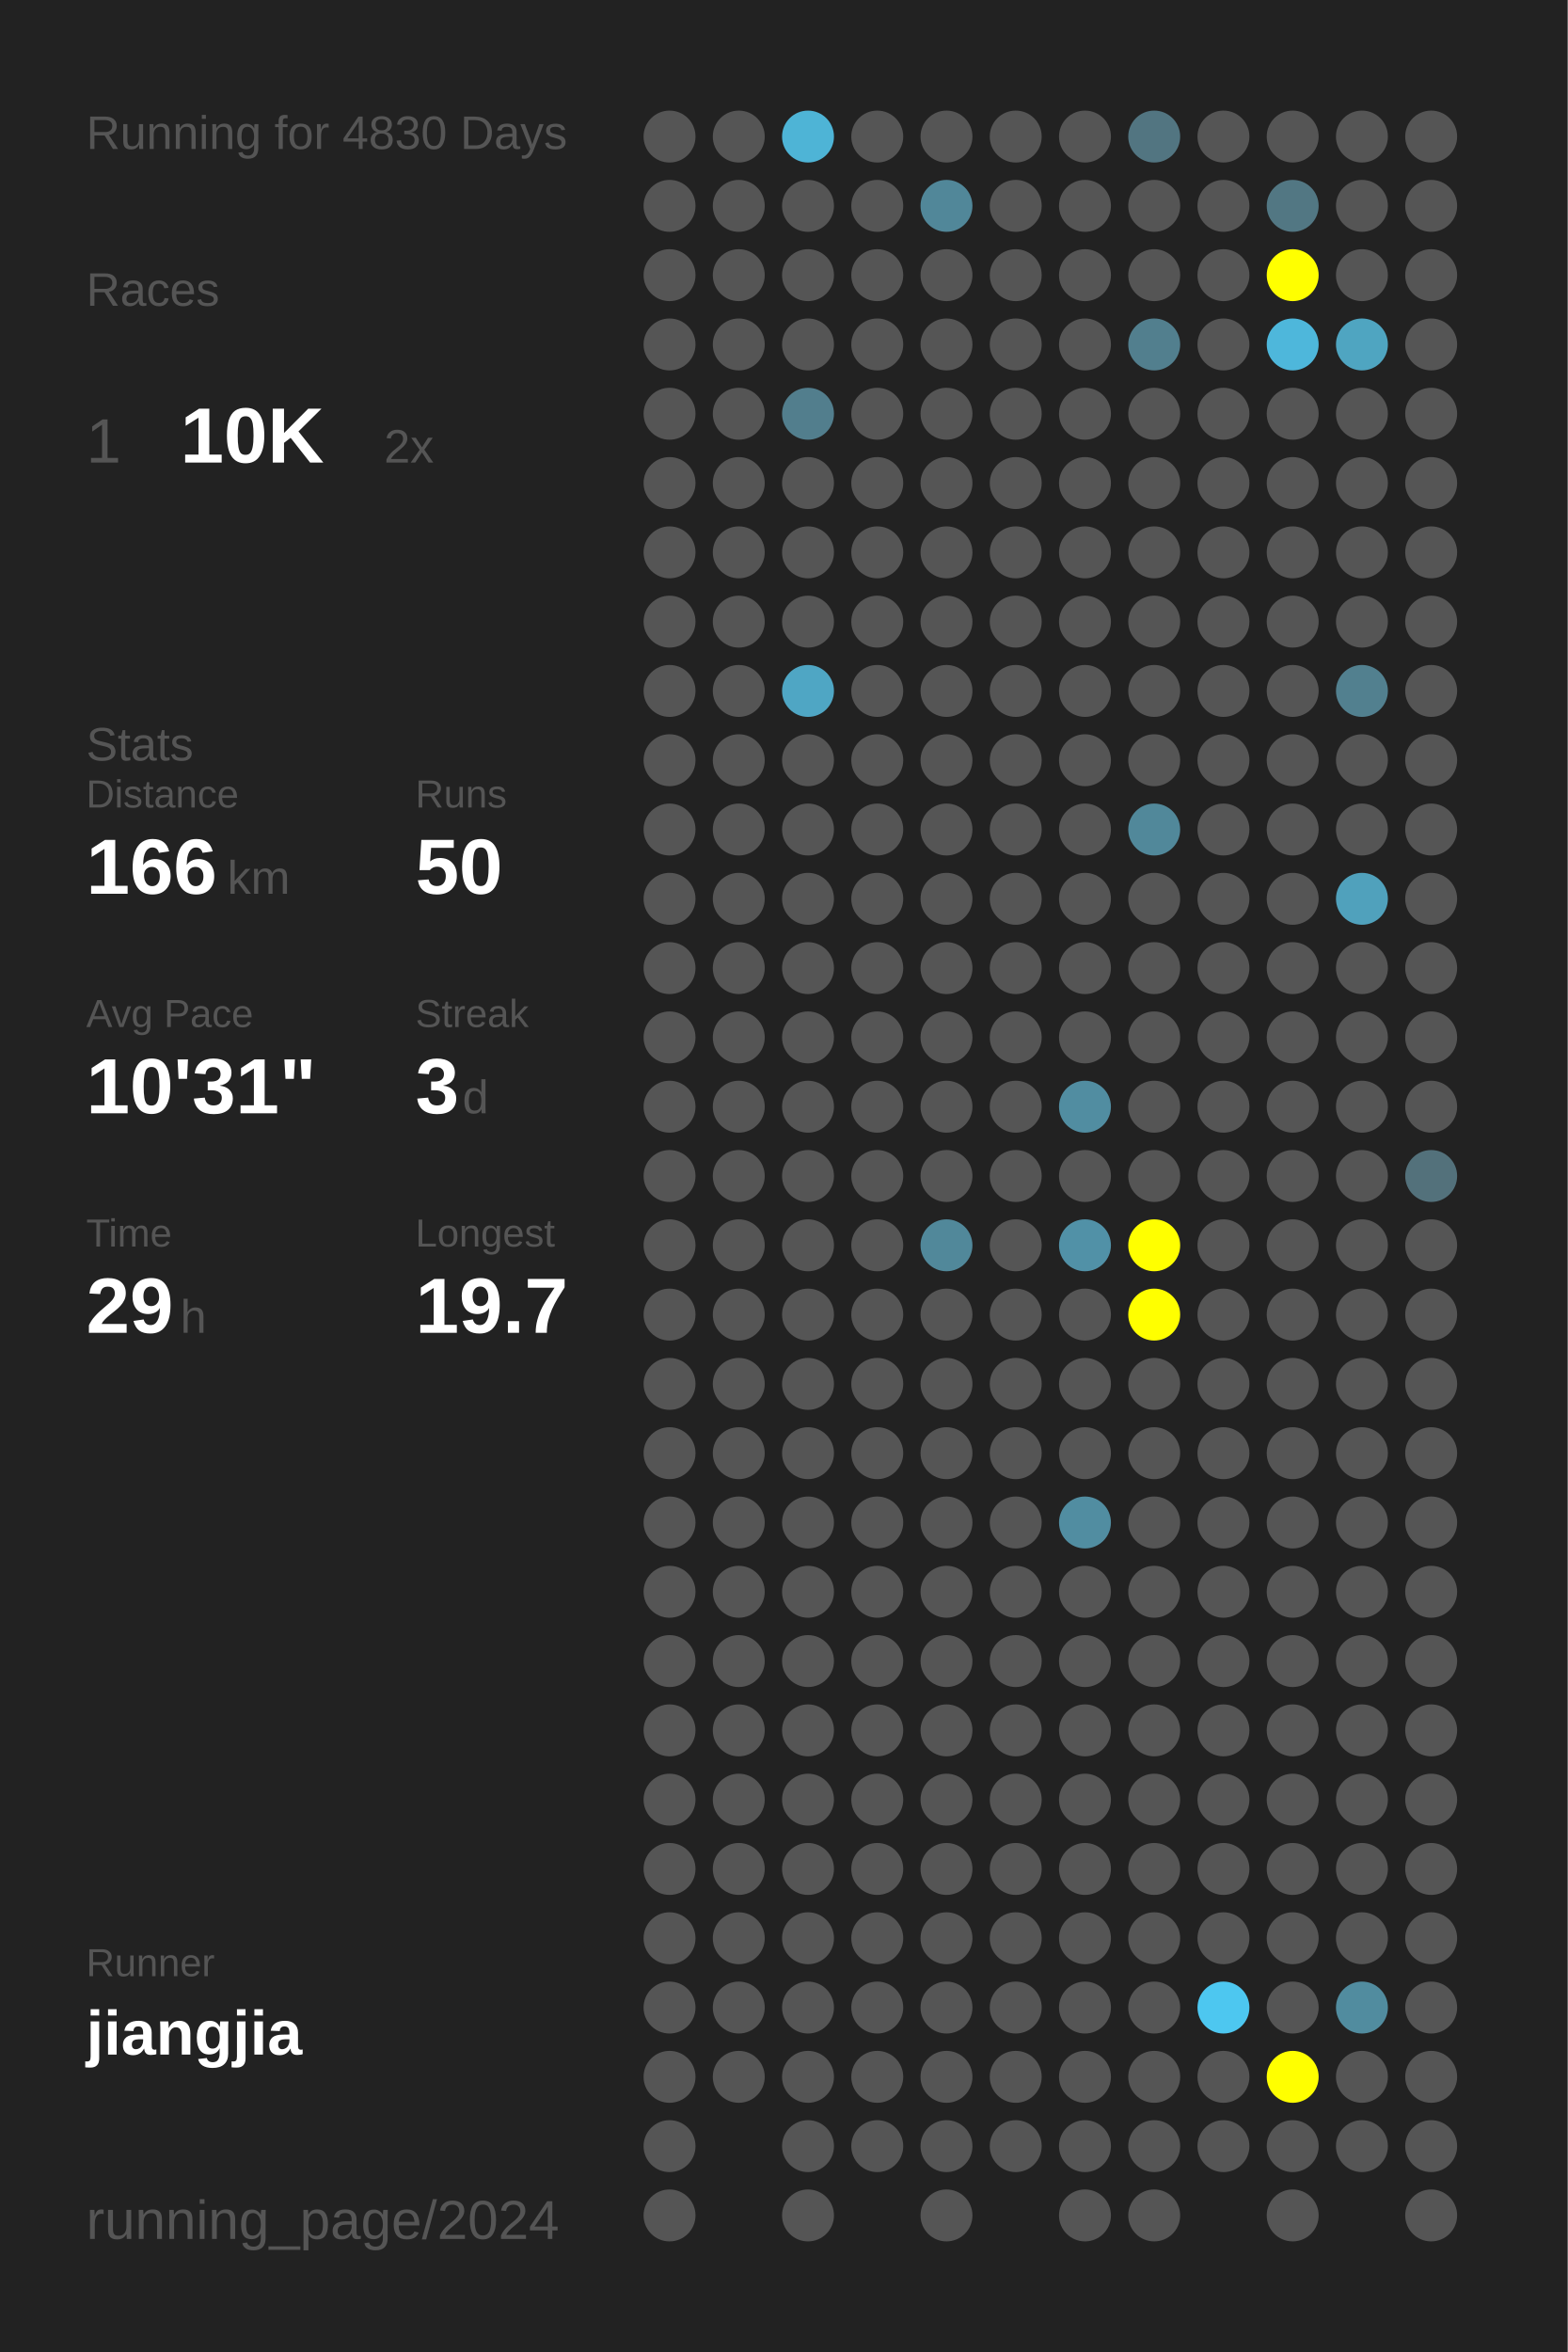
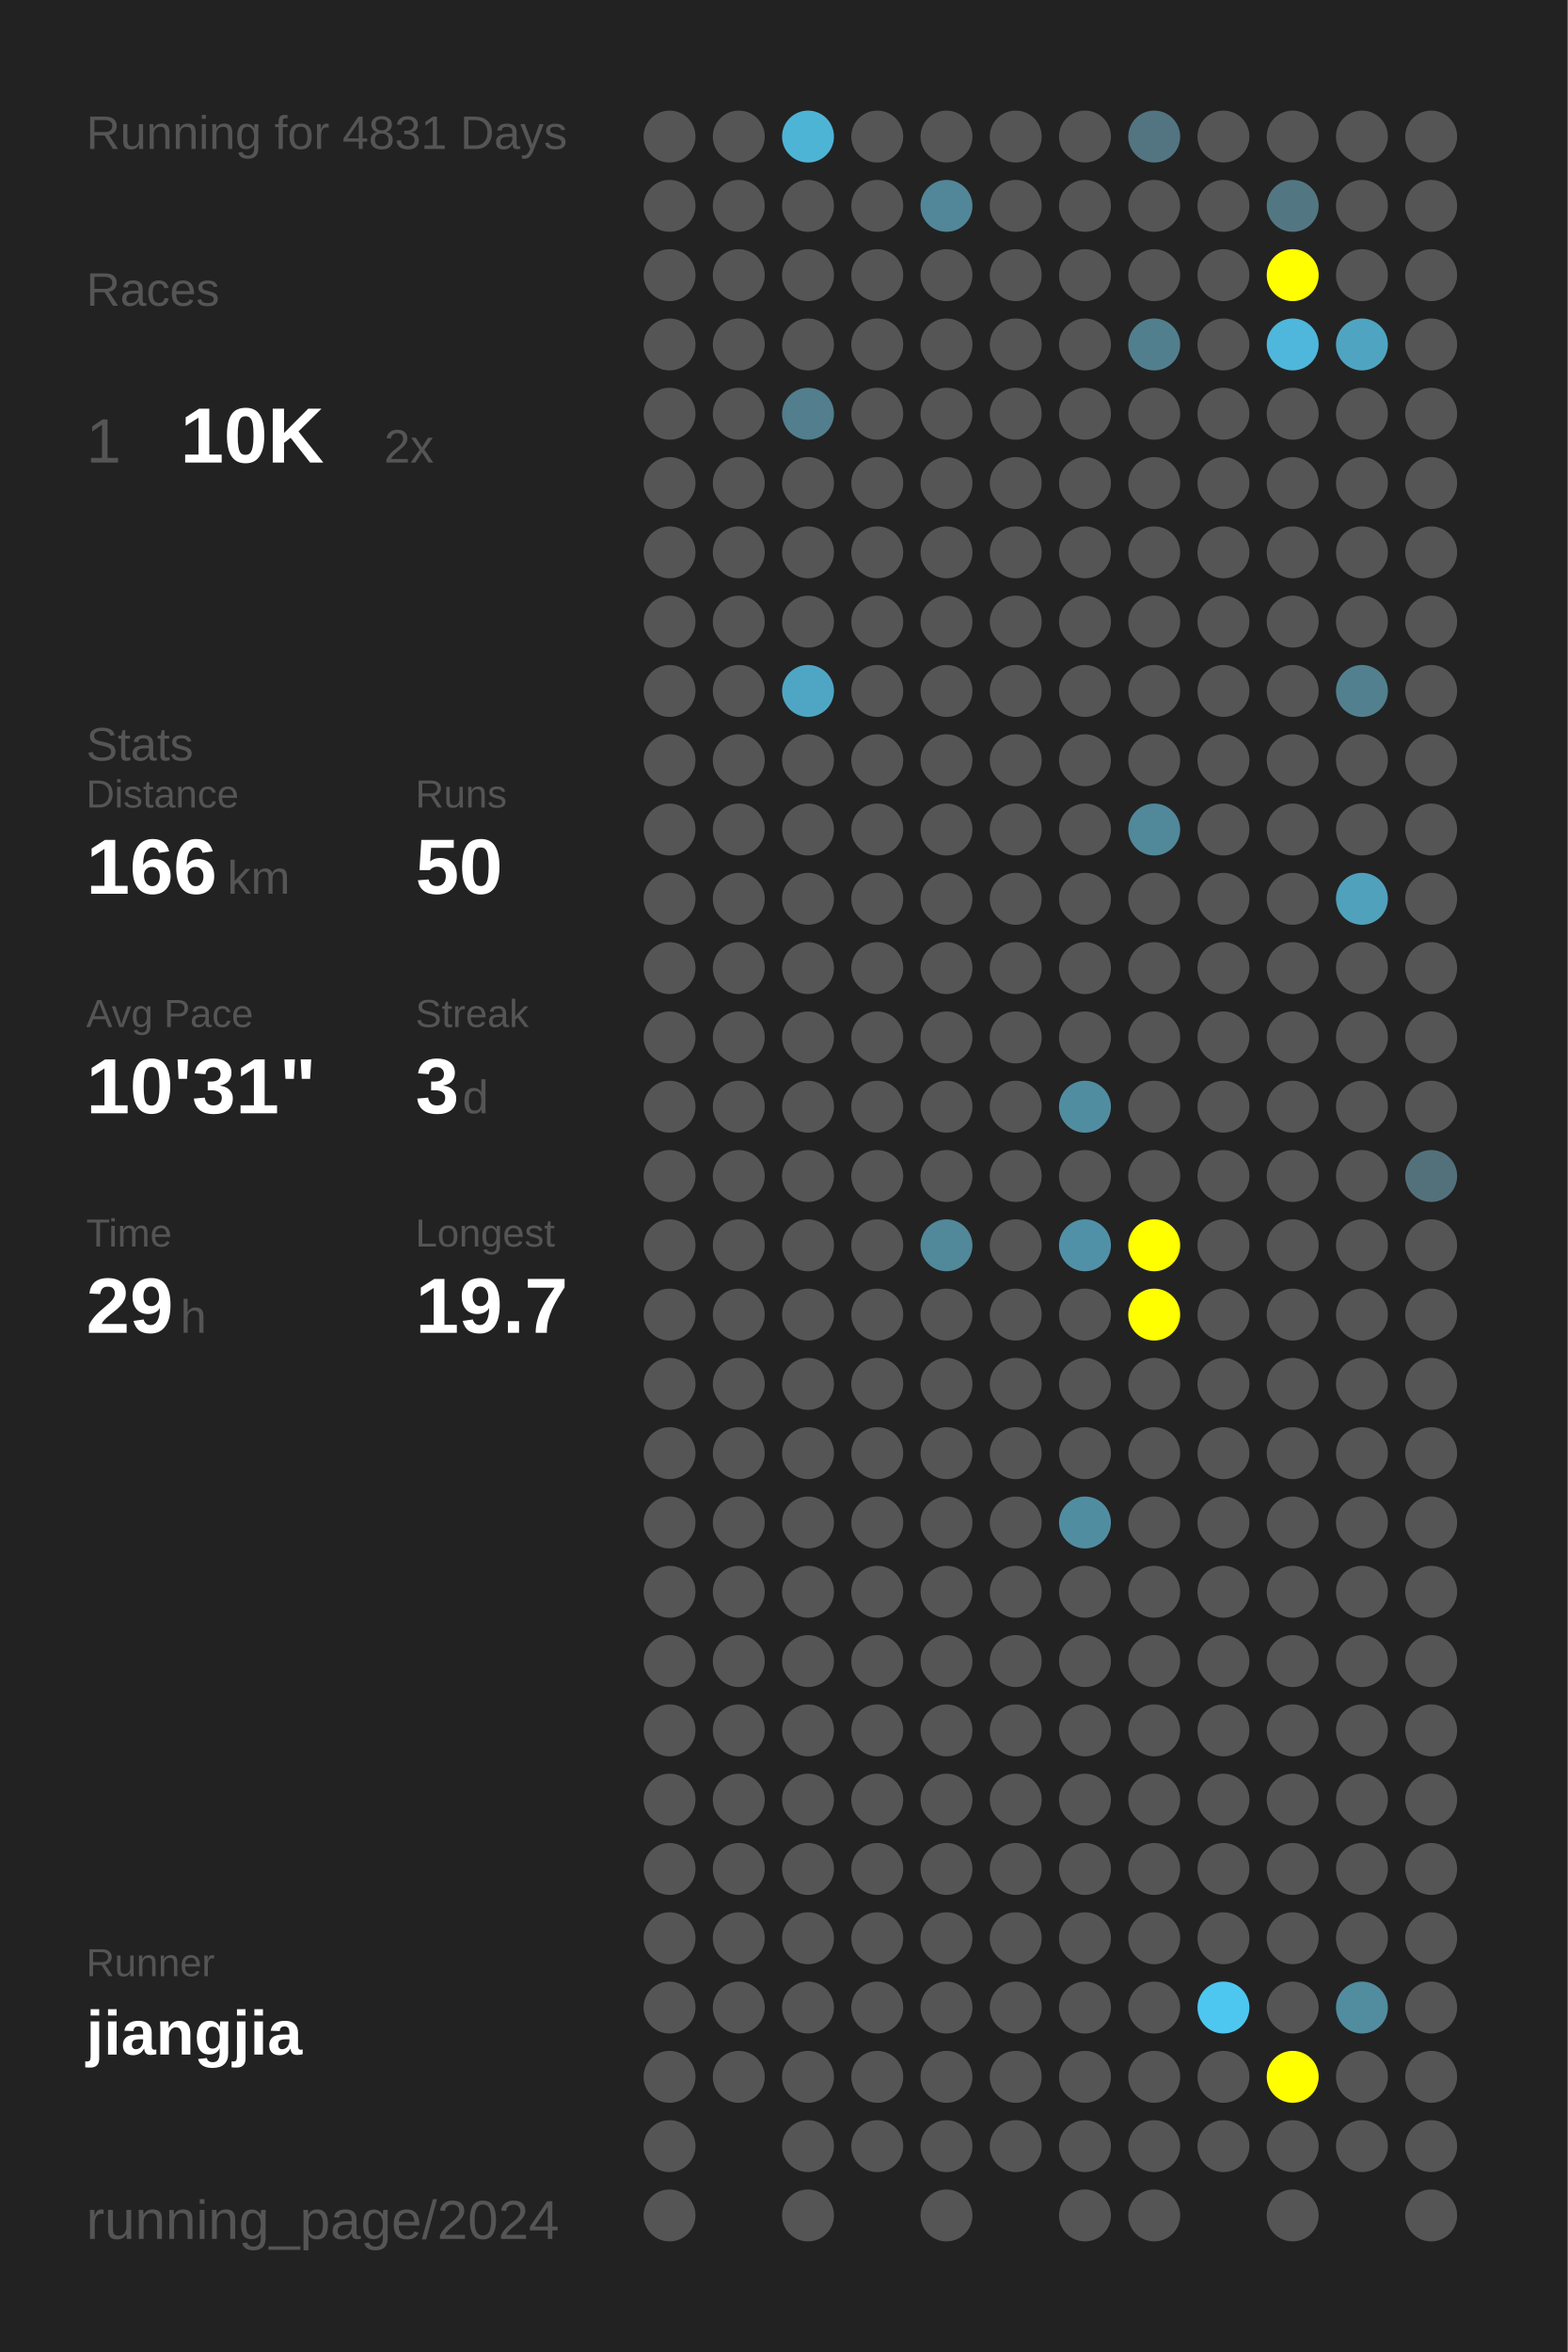
<svg xmlns="http://www.w3.org/2000/svg" baseProfile="full" height="300mm" version="1.1" viewBox="0,0,200,300" width="200mm">
  <defs />
  <rect fill="#222222" height="300" width="200" x="0" y="0" />
-   <text fill="#555555" style="font-size:6px; font-family:Arial;" x="11" y="19">Running for 4830 Days</text>
+   <text fill="#555555" style="font-size:6px; font-family:Arial;" x="11" y="19">Running for 4831 Days</text>
  <text fill="#555555" style="font-size:6px; font-family:Arial;" x="11" y="39">Races</text>
  <text fill="#555555" style="font-size:8px; font-family:Arial;" x="11" y="59">1</text>
  <text fill="#FFFFFF" style="font-size:10px; font-family:Arial; font-weight:bold;" x="23" y="59">10K</text>
  <text fill="#555555" style="font-size:6px; font-family:Arial;" x="49" y="59">2x</text>
  <text fill="#555555" style="font-size:6px; font-family:Arial;" x="11" y="97">Stats</text>
  <text fill="#555555" style="font-size:5px; font-family:Arial;" x="11" y="103">Distance</text>
  <text fill="#FFFFFF" style="font-size:10px; font-family:Arial; font-weight:bold;" x="11" y="114">166</text>
  <text fill="#555555" style="font-size:6px; font-family:Arial;" x="29" y="114">km</text>
  <text fill="#555555" style="font-size:5px; font-family:Arial;" x="53" y="103">Runs</text>
  <text fill="#FFFFFF" style="font-size:10px; font-family:Arial; font-weight:bold;" x="53" y="114">50</text>
  <text fill="#555555" style="font-size:5px; font-family:Arial;" x="11" y="131">Avg Pace</text>
  <text fill="#FFFFFF" style="font-size:10px; font-family:Arial; font-weight:bold;" x="11" y="142">10'31"</text>
  <text fill="#555555" style="font-size:5px; font-family:Arial;" x="53" y="131">Streak</text>
  <text fill="#FFFFFF" style="font-size:10px; font-family:Arial; font-weight:bold;" x="53" y="142">3</text>
  <text fill="#555555" style="font-size:6px; font-family:Arial;" x="59" y="142">d</text>
  <text fill="#555555" style="font-size:5px; font-family:Arial;" x="11" y="159">Time</text>
  <text fill="#FFFFFF" style="font-size:10px; font-family:Arial; font-weight:bold;" x="11" y="170">29</text>
  <text fill="#555555" style="font-size:6px; font-family:Arial;" x="23" y="170">h</text>
  <text fill="#555555" style="font-size:5px; font-family:Arial;" x="53" y="159">Longest</text>
  <text fill="#FFFFFF" style="font-size:10px; font-family:Arial; font-weight:bold;" x="53" y="170">19.7</text>
  <text fill="#555555" style="font-size:5px; font-family:Arial;" x="11" y="252.065">Runner</text>
  <text fill="#FFFFFF" style="font-size:8px; font-family:Arial; font-weight:bold;" x="11" y="262.065">jiangjia</text>
  <text fill="#555555" style="font-size:7px; font-family:Arial;" x="11" y="285.581">running_page/2024</text>
  <circle cx="85.417" cy="17.419" fill="#555555" r="3.312" />
  <circle cx="85.417" cy="26.258" fill="#555555" r="3.312" />
  <circle cx="85.417" cy="35.097" fill="#555555" r="3.312" />
  <circle cx="85.417" cy="43.935" fill="#555555" r="3.312" />
  <circle cx="85.417" cy="52.774" fill="#555555" r="3.312" />
  <circle cx="85.417" cy="61.613" fill="#555555" r="3.312" />
  <circle cx="85.417" cy="70.452" fill="#555555" r="3.312" />
  <circle cx="85.417" cy="79.29" fill="#555555" r="3.312" />
  <circle cx="85.417" cy="88.129" fill="#555555" r="3.312" />
  <circle cx="85.417" cy="96.968" fill="#555555" r="3.312" />
  <circle cx="85.417" cy="105.806" fill="#555555" r="3.312" />
  <circle cx="85.417" cy="114.645" fill="#555555" r="3.312" />
  <circle cx="85.417" cy="123.484" fill="#555555" r="3.312" />
  <circle cx="85.417" cy="132.323" fill="#555555" r="3.312" />
  <circle cx="85.417" cy="141.161" fill="#555555" r="3.312" />
  <circle cx="85.417" cy="150" fill="#555555" r="3.312" />
  <circle cx="85.417" cy="158.839" fill="#555555" r="3.312" />
  <circle cx="85.417" cy="167.677" fill="#555555" r="3.312" />
  <circle cx="85.417" cy="176.516" fill="#555555" r="3.312" />
  <circle cx="85.417" cy="185.355" fill="#555555" r="3.312" />
  <circle cx="85.417" cy="194.194" fill="#555555" r="3.312" />
  <circle cx="85.417" cy="203.032" fill="#555555" r="3.312" />
  <circle cx="85.417" cy="211.871" fill="#555555" r="3.312" />
  <circle cx="85.417" cy="220.71" fill="#555555" r="3.312" />
  <circle cx="85.417" cy="229.548" fill="#555555" r="3.312" />
  <circle cx="85.417" cy="238.387" fill="#555555" r="3.312" />
  <circle cx="85.417" cy="247.226" fill="#555555" r="3.312" />
  <circle cx="85.417" cy="256.065" fill="#555555" r="3.312" />
  <circle cx="85.417" cy="264.903" fill="#555555" r="3.312" />
  <circle cx="85.417" cy="273.742" fill="#555555" r="3.312" />
  <circle cx="85.417" cy="282.581" fill="#555555" r="3.312" />
  <circle cx="94.25" cy="17.419" fill="#555555" r="3.312" />
  <circle cx="94.25" cy="26.258" fill="#555555" r="3.312" />
  <circle cx="94.25" cy="35.097" fill="#555555" r="3.312" />
  <circle cx="94.25" cy="43.935" fill="#555555" r="3.312" />
  <circle cx="94.25" cy="52.774" fill="#555555" r="3.312" />
  <circle cx="94.25" cy="61.613" fill="#555555" r="3.312" />
  <circle cx="94.25" cy="70.452" fill="#555555" r="3.312" />
  <circle cx="94.25" cy="79.29" fill="#555555" r="3.312" />
  <circle cx="94.25" cy="88.129" fill="#555555" r="3.312" />
  <circle cx="94.25" cy="96.968" fill="#555555" r="3.312" />
  <circle cx="94.25" cy="105.806" fill="#555555" r="3.312" />
  <circle cx="94.25" cy="114.645" fill="#555555" r="3.312" />
  <circle cx="94.25" cy="123.484" fill="#555555" r="3.312" />
  <circle cx="94.25" cy="132.323" fill="#555555" r="3.312" />
  <circle cx="94.25" cy="141.161" fill="#555555" r="3.312" />
  <circle cx="94.25" cy="150" fill="#555555" r="3.312" />
  <circle cx="94.25" cy="158.839" fill="#555555" r="3.312" />
  <circle cx="94.25" cy="167.677" fill="#555555" r="3.312" />
  <circle cx="94.25" cy="176.516" fill="#555555" r="3.312" />
  <circle cx="94.25" cy="185.355" fill="#555555" r="3.312" />
  <circle cx="94.25" cy="194.194" fill="#555555" r="3.312" />
  <circle cx="94.25" cy="203.032" fill="#555555" r="3.312" />
  <circle cx="94.25" cy="211.871" fill="#555555" r="3.312" />
  <circle cx="94.25" cy="220.71" fill="#555555" r="3.312" />
  <circle cx="94.25" cy="229.548" fill="#555555" r="3.312" />
  <circle cx="94.25" cy="238.387" fill="#555555" r="3.312" />
  <circle cx="94.25" cy="247.226" fill="#555555" r="3.312" />
  <circle cx="94.25" cy="256.065" fill="#555555" r="3.312" />
  <circle cx="94.25" cy="264.903" fill="#555555" r="3.312" />
  <circle cx="103.083" cy="17.419" fill="#4eb4d6" r="3.312" />
  <circle cx="103.083" cy="26.258" fill="#555555" r="3.312" />
  <circle cx="103.083" cy="35.097" fill="#555555" r="3.312" />
  <circle cx="103.083" cy="43.935" fill="#555555" r="3.312" />
  <circle cx="103.083" cy="52.774" fill="#527e8d" r="3.312" />
  <circle cx="103.083" cy="61.613" fill="#555555" r="3.312" />
  <circle cx="103.083" cy="70.452" fill="#555555" r="3.312" />
  <circle cx="103.083" cy="79.29" fill="#555555" r="3.312" />
  <circle cx="103.083" cy="88.129" fill="#4fa6c4" r="3.312" />
  <circle cx="103.083" cy="96.968" fill="#555555" r="3.312" />
  <circle cx="103.083" cy="105.806" fill="#555555" r="3.312" />
  <circle cx="103.083" cy="114.645" fill="#555555" r="3.312" />
  <circle cx="103.083" cy="123.484" fill="#555555" r="3.312" />
  <circle cx="103.083" cy="132.323" fill="#555555" r="3.312" />
  <circle cx="103.083" cy="141.161" fill="#555555" r="3.312" />
  <circle cx="103.083" cy="150" fill="#555555" r="3.312" />
  <circle cx="103.083" cy="158.839" fill="#555555" r="3.312" />
  <circle cx="103.083" cy="167.677" fill="#555555" r="3.312" />
  <circle cx="103.083" cy="176.516" fill="#555555" r="3.312" />
  <circle cx="103.083" cy="185.355" fill="#555555" r="3.312" />
  <circle cx="103.083" cy="194.194" fill="#555555" r="3.312" />
  <circle cx="103.083" cy="203.032" fill="#555555" r="3.312" />
  <circle cx="103.083" cy="211.871" fill="#555555" r="3.312" />
  <circle cx="103.083" cy="220.71" fill="#555555" r="3.312" />
  <circle cx="103.083" cy="229.548" fill="#555555" r="3.312" />
  <circle cx="103.083" cy="238.387" fill="#555555" r="3.312" />
  <circle cx="103.083" cy="247.226" fill="#555555" r="3.312" />
  <circle cx="103.083" cy="256.065" fill="#555555" r="3.312" />
  <circle cx="103.083" cy="264.903" fill="#555555" r="3.312" />
  <circle cx="103.083" cy="273.742" fill="#555555" r="3.312" />
  <circle cx="103.083" cy="282.581" fill="#555555" r="3.312" />
  <circle cx="111.917" cy="17.419" fill="#555555" r="3.312" />
  <circle cx="111.917" cy="26.258" fill="#555555" r="3.312" />
  <circle cx="111.917" cy="35.097" fill="#555555" r="3.312" />
  <circle cx="111.917" cy="43.935" fill="#555555" r="3.312" />
  <circle cx="111.917" cy="52.774" fill="#555555" r="3.312" />
  <circle cx="111.917" cy="61.613" fill="#555555" r="3.312" />
  <circle cx="111.917" cy="70.452" fill="#555555" r="3.312" />
  <circle cx="111.917" cy="79.29" fill="#555555" r="3.312" />
  <circle cx="111.917" cy="88.129" fill="#555555" r="3.312" />
  <circle cx="111.917" cy="96.968" fill="#555555" r="3.312" />
  <circle cx="111.917" cy="105.806" fill="#555555" r="3.312" />
  <circle cx="111.917" cy="114.645" fill="#555555" r="3.312" />
  <circle cx="111.917" cy="123.484" fill="#555555" r="3.312" />
  <circle cx="111.917" cy="132.323" fill="#555555" r="3.312" />
  <circle cx="111.917" cy="141.161" fill="#555555" r="3.312" />
  <circle cx="111.917" cy="150" fill="#555555" r="3.312" />
  <circle cx="111.917" cy="158.839" fill="#555555" r="3.312" />
  <circle cx="111.917" cy="167.677" fill="#555555" r="3.312" />
  <circle cx="111.917" cy="176.516" fill="#555555" r="3.312" />
  <circle cx="111.917" cy="185.355" fill="#555555" r="3.312" />
  <circle cx="111.917" cy="194.194" fill="#555555" r="3.312" />
  <circle cx="111.917" cy="203.032" fill="#555555" r="3.312" />
  <circle cx="111.917" cy="211.871" fill="#555555" r="3.312" />
  <circle cx="111.917" cy="220.71" fill="#555555" r="3.312" />
  <circle cx="111.917" cy="229.548" fill="#555555" r="3.312" />
  <circle cx="111.917" cy="238.387" fill="#555555" r="3.312" />
  <circle cx="111.917" cy="247.226" fill="#555555" r="3.312" />
  <circle cx="111.917" cy="256.065" fill="#555555" r="3.312" />
  <circle cx="111.917" cy="264.903" fill="#555555" r="3.312" />
  <circle cx="111.917" cy="273.742" fill="#555555" r="3.312" />
  <circle cx="120.75" cy="17.419" fill="#555555" r="3.312" />
  <circle cx="120.75" cy="26.258" fill="#518799" r="3.312" />
  <circle cx="120.75" cy="35.097" fill="#555555" r="3.312" />
  <circle cx="120.75" cy="43.935" fill="#555555" r="3.312" />
  <circle cx="120.75" cy="52.774" fill="#555555" r="3.312" />
  <circle cx="120.75" cy="61.613" fill="#555555" r="3.312" />
  <circle cx="120.75" cy="70.452" fill="#555555" r="3.312" />
  <circle cx="120.75" cy="79.29" fill="#555555" r="3.312" />
  <circle cx="120.75" cy="88.129" fill="#555555" r="3.312" />
  <circle cx="120.75" cy="96.968" fill="#555555" r="3.312" />
  <circle cx="120.75" cy="105.806" fill="#555555" r="3.312" />
  <circle cx="120.75" cy="114.645" fill="#555555" r="3.312" />
  <circle cx="120.75" cy="123.484" fill="#555555" r="3.312" />
  <circle cx="120.75" cy="132.323" fill="#555555" r="3.312" />
  <circle cx="120.75" cy="141.161" fill="#555555" r="3.312" />
  <circle cx="120.75" cy="150" fill="#555555" r="3.312" />
  <circle cx="120.75" cy="158.839" fill="#51889a" r="3.312" />
  <circle cx="120.75" cy="167.677" fill="#555555" r="3.312" />
  <circle cx="120.75" cy="176.516" fill="#555555" r="3.312" />
  <circle cx="120.75" cy="185.355" fill="#555555" r="3.312" />
  <circle cx="120.75" cy="194.194" fill="#555555" r="3.312" />
  <circle cx="120.75" cy="203.032" fill="#555555" r="3.312" />
  <circle cx="120.75" cy="211.871" fill="#555555" r="3.312" />
  <circle cx="120.75" cy="220.71" fill="#555555" r="3.312" />
  <circle cx="120.75" cy="229.548" fill="#555555" r="3.312" />
  <circle cx="120.75" cy="238.387" fill="#555555" r="3.312" />
  <circle cx="120.75" cy="247.226" fill="#555555" r="3.312" />
  <circle cx="120.75" cy="256.065" fill="#555555" r="3.312" />
  <circle cx="120.75" cy="264.903" fill="#555555" r="3.312" />
  <circle cx="120.75" cy="273.742" fill="#555555" r="3.312" />
  <circle cx="120.75" cy="282.581" fill="#555555" r="3.312" />
  <circle cx="129.583" cy="17.419" fill="#555555" r="3.312" />
  <circle cx="129.583" cy="26.258" fill="#555555" r="3.312" />
  <circle cx="129.583" cy="35.097" fill="#555555" r="3.312" />
  <circle cx="129.583" cy="43.935" fill="#555555" r="3.312" />
  <circle cx="129.583" cy="52.774" fill="#555555" r="3.312" />
  <circle cx="129.583" cy="61.613" fill="#555555" r="3.312" />
  <circle cx="129.583" cy="70.452" fill="#555555" r="3.312" />
  <circle cx="129.583" cy="79.29" fill="#555555" r="3.312" />
  <circle cx="129.583" cy="88.129" fill="#555555" r="3.312" />
  <circle cx="129.583" cy="96.968" fill="#555555" r="3.312" />
  <circle cx="129.583" cy="105.806" fill="#555555" r="3.312" />
  <circle cx="129.583" cy="114.645" fill="#555555" r="3.312" />
  <circle cx="129.583" cy="123.484" fill="#555555" r="3.312" />
  <circle cx="129.583" cy="132.323" fill="#555555" r="3.312" />
  <circle cx="129.583" cy="141.161" fill="#555555" r="3.312" />
  <circle cx="129.583" cy="150" fill="#555555" r="3.312" />
  <circle cx="129.583" cy="158.839" fill="#555555" r="3.312" />
  <circle cx="129.583" cy="167.677" fill="#555555" r="3.312" />
  <circle cx="129.583" cy="176.516" fill="#555555" r="3.312" />
  <circle cx="129.583" cy="185.355" fill="#555555" r="3.312" />
  <circle cx="129.583" cy="194.194" fill="#555555" r="3.312" />
  <circle cx="129.583" cy="203.032" fill="#555555" r="3.312" />
  <circle cx="129.583" cy="211.871" fill="#555555" r="3.312" />
  <circle cx="129.583" cy="220.71" fill="#555555" r="3.312" />
  <circle cx="129.583" cy="229.548" fill="#555555" r="3.312" />
  <circle cx="129.583" cy="238.387" fill="#555555" r="3.312" />
  <circle cx="129.583" cy="247.226" fill="#555555" r="3.312" />
  <circle cx="129.583" cy="256.065" fill="#555555" r="3.312" />
  <circle cx="129.583" cy="264.903" fill="#555555" r="3.312" />
  <circle cx="129.583" cy="273.742" fill="#555555" r="3.312" />
  <circle cx="138.417" cy="17.419" fill="#555555" r="3.312" />
  <circle cx="138.417" cy="26.258" fill="#555555" r="3.312" />
  <circle cx="138.417" cy="35.097" fill="#555555" r="3.312" />
  <circle cx="138.417" cy="43.935" fill="#555555" r="3.312" />
  <circle cx="138.417" cy="52.774" fill="#555555" r="3.312" />
  <circle cx="138.417" cy="61.613" fill="#555555" r="3.312" />
  <circle cx="138.417" cy="70.452" fill="#555555" r="3.312" />
  <circle cx="138.417" cy="79.29" fill="#555555" r="3.312" />
  <circle cx="138.417" cy="88.129" fill="#555555" r="3.312" />
  <circle cx="138.417" cy="96.968" fill="#555555" r="3.312" />
  <circle cx="138.417" cy="105.806" fill="#555555" r="3.312" />
  <circle cx="138.417" cy="114.645" fill="#555555" r="3.312" />
  <circle cx="138.417" cy="123.484" fill="#555555" r="3.312" />
  <circle cx="138.417" cy="132.323" fill="#555555" r="3.312" />
  <circle cx="138.417" cy="141.161" fill="#518da1" r="3.312" />
  <circle cx="138.417" cy="150" fill="#555555" r="3.312" />
  <circle cx="138.417" cy="158.839" fill="#5191a7" r="3.312" />
  <circle cx="138.417" cy="167.677" fill="#555555" r="3.312" />
  <circle cx="138.417" cy="176.516" fill="#555555" r="3.312" />
  <circle cx="138.417" cy="185.355" fill="#555555" r="3.312" />
  <circle cx="138.417" cy="194.194" fill="#518da1" r="3.312" />
  <circle cx="138.417" cy="203.032" fill="#555555" r="3.312" />
  <circle cx="138.417" cy="211.871" fill="#555555" r="3.312" />
  <circle cx="138.417" cy="220.71" fill="#555555" r="3.312" />
  <circle cx="138.417" cy="229.548" fill="#555555" r="3.312" />
  <circle cx="138.417" cy="238.387" fill="#555555" r="3.312" />
  <circle cx="138.417" cy="247.226" fill="#555555" r="3.312" />
  <circle cx="138.417" cy="256.065" fill="#555555" r="3.312" />
  <circle cx="138.417" cy="264.903" fill="#555555" r="3.312" />
  <circle cx="138.417" cy="273.742" fill="#555555" r="3.312" />
  <circle cx="138.417" cy="282.581" fill="#555555" r="3.312" />
  <circle cx="147.25" cy="17.419" fill="#527581" r="3.312" />
  <circle cx="147.25" cy="26.258" fill="#555555" r="3.312" />
  <circle cx="147.25" cy="35.097" fill="#555555" r="3.312" />
  <circle cx="147.25" cy="43.935" fill="#527f8e" r="3.312" />
  <circle cx="147.25" cy="52.774" fill="#555555" r="3.312" />
  <circle cx="147.25" cy="61.613" fill="#555555" r="3.312" />
  <circle cx="147.25" cy="70.452" fill="#555555" r="3.312" />
  <circle cx="147.25" cy="79.29" fill="#555555" r="3.312" />
  <circle cx="147.25" cy="88.129" fill="#555555" r="3.312" />
  <circle cx="147.25" cy="96.968" fill="#555555" r="3.312" />
  <circle cx="147.25" cy="105.806" fill="#51889a" r="3.312" />
  <circle cx="147.25" cy="114.645" fill="#555555" r="3.312" />
  <circle cx="147.25" cy="123.484" fill="#555555" r="3.312" />
  <circle cx="147.25" cy="132.323" fill="#555555" r="3.312" />
  <circle cx="147.25" cy="141.161" fill="#555555" r="3.312" />
  <circle cx="147.25" cy="150" fill="#555555" r="3.312" />
  <circle cx="147.25" cy="158.839" fill="#FFFF00" r="3.312" />
  <circle cx="147.25" cy="167.677" fill="#FFFF00" r="3.312" />
  <circle cx="147.25" cy="176.516" fill="#555555" r="3.312" />
  <circle cx="147.25" cy="185.355" fill="#555555" r="3.312" />
  <circle cx="147.25" cy="194.194" fill="#555555" r="3.312" />
  <circle cx="147.25" cy="203.032" fill="#555555" r="3.312" />
  <circle cx="147.25" cy="211.871" fill="#555555" r="3.312" />
  <circle cx="147.25" cy="220.71" fill="#555555" r="3.312" />
  <circle cx="147.25" cy="229.548" fill="#555555" r="3.312" />
  <circle cx="147.25" cy="238.387" fill="#555555" r="3.312" />
  <circle cx="147.25" cy="247.226" fill="#555555" r="3.312" />
  <circle cx="147.25" cy="256.065" fill="#555555" r="3.312" />
  <circle cx="147.25" cy="264.903" fill="#555555" r="3.312" />
  <circle cx="147.25" cy="273.742" fill="#555555" r="3.312" />
  <circle cx="147.25" cy="282.581" fill="#555555" r="3.312" />
  <circle cx="156.083" cy="17.419" fill="#555555" r="3.312" />
  <circle cx="156.083" cy="26.258" fill="#555555" r="3.312" />
  <circle cx="156.083" cy="35.097" fill="#555555" r="3.312" />
  <circle cx="156.083" cy="43.935" fill="#555555" r="3.312" />
  <circle cx="156.083" cy="52.774" fill="#555555" r="3.312" />
  <circle cx="156.083" cy="61.613" fill="#555555" r="3.312" />
  <circle cx="156.083" cy="70.452" fill="#555555" r="3.312" />
  <circle cx="156.083" cy="79.29" fill="#555555" r="3.312" />
  <circle cx="156.083" cy="88.129" fill="#555555" r="3.312" />
  <circle cx="156.083" cy="96.968" fill="#555555" r="3.312" />
  <circle cx="156.083" cy="105.806" fill="#555555" r="3.312" />
  <circle cx="156.083" cy="114.645" fill="#555555" r="3.312" />
  <circle cx="156.083" cy="123.484" fill="#555555" r="3.312" />
  <circle cx="156.083" cy="132.323" fill="#555555" r="3.312" />
  <circle cx="156.083" cy="141.161" fill="#555555" r="3.312" />
  <circle cx="156.083" cy="150" fill="#555555" r="3.312" />
  <circle cx="156.083" cy="158.839" fill="#555555" r="3.312" />
  <circle cx="156.083" cy="167.677" fill="#555555" r="3.312" />
  <circle cx="156.083" cy="176.516" fill="#555555" r="3.312" />
  <circle cx="156.083" cy="185.355" fill="#555555" r="3.312" />
  <circle cx="156.083" cy="194.194" fill="#555555" r="3.312" />
  <circle cx="156.083" cy="203.032" fill="#555555" r="3.312" />
  <circle cx="156.083" cy="211.871" fill="#555555" r="3.312" />
  <circle cx="156.083" cy="220.71" fill="#555555" r="3.312" />
  <circle cx="156.083" cy="229.548" fill="#555555" r="3.312" />
  <circle cx="156.083" cy="238.387" fill="#555555" r="3.312" />
  <circle cx="156.083" cy="247.226" fill="#555555" r="3.312" />
  <circle cx="156.083" cy="256.065" fill="#4dc7f0" r="3.312" />
  <circle cx="156.083" cy="264.903" fill="#555555" r="3.312" />
  <circle cx="156.083" cy="273.742" fill="#555555" r="3.312" />
  <circle cx="164.917" cy="17.419" fill="#555555" r="3.312" />
  <circle cx="164.917" cy="26.258" fill="#527783" r="3.312" />
  <circle cx="164.917" cy="35.097" fill="#FFFF00" r="3.312" />
  <circle cx="164.917" cy="43.935" fill="#4eb7db" r="3.312" />
  <circle cx="164.917" cy="52.774" fill="#555555" r="3.312" />
  <circle cx="164.917" cy="61.613" fill="#555555" r="3.312" />
  <circle cx="164.917" cy="70.452" fill="#555555" r="3.312" />
  <circle cx="164.917" cy="79.29" fill="#555555" r="3.312" />
  <circle cx="164.917" cy="88.129" fill="#555555" r="3.312" />
  <circle cx="164.917" cy="96.968" fill="#555555" r="3.312" />
  <circle cx="164.917" cy="105.806" fill="#555555" r="3.312" />
  <circle cx="164.917" cy="114.645" fill="#555555" r="3.312" />
  <circle cx="164.917" cy="123.484" fill="#555555" r="3.312" />
  <circle cx="164.917" cy="132.323" fill="#555555" r="3.312" />
  <circle cx="164.917" cy="141.161" fill="#555555" r="3.312" />
  <circle cx="164.917" cy="150" fill="#555555" r="3.312" />
  <circle cx="164.917" cy="158.839" fill="#555555" r="3.312" />
  <circle cx="164.917" cy="167.677" fill="#555555" r="3.312" />
  <circle cx="164.917" cy="176.516" fill="#555555" r="3.312" />
  <circle cx="164.917" cy="185.355" fill="#555555" r="3.312" />
  <circle cx="164.917" cy="194.194" fill="#555555" r="3.312" />
  <circle cx="164.917" cy="203.032" fill="#555555" r="3.312" />
  <circle cx="164.917" cy="211.871" fill="#555555" r="3.312" />
  <circle cx="164.917" cy="220.71" fill="#555555" r="3.312" />
  <circle cx="164.917" cy="229.548" fill="#555555" r="3.312" />
  <circle cx="164.917" cy="238.387" fill="#555555" r="3.312" />
  <circle cx="164.917" cy="247.226" fill="#555555" r="3.312" />
  <circle cx="164.917" cy="256.065" fill="#555555" r="3.312" />
  <circle cx="164.917" cy="264.903" fill="#FFFF00" r="3.312" />
  <circle cx="164.917" cy="273.742" fill="#555555" r="3.312" />
  <circle cx="164.917" cy="282.581" fill="#555555" r="3.312" />
  <circle cx="173.75" cy="17.419" fill="#555555" r="3.312" />
  <circle cx="173.75" cy="26.258" fill="#555555" r="3.312" />
  <circle cx="173.75" cy="35.097" fill="#555555" r="3.312" />
  <circle cx="173.75" cy="43.935" fill="#4fa5c1" r="3.312" />
  <circle cx="173.75" cy="52.774" fill="#555555" r="3.312" />
  <circle cx="173.75" cy="61.613" fill="#555555" r="3.312" />
  <circle cx="173.75" cy="70.452" fill="#555555" r="3.312" />
  <circle cx="173.75" cy="79.29" fill="#555555" r="3.312" />
  <circle cx="173.75" cy="88.129" fill="#52808f" r="3.312" />
  <circle cx="173.75" cy="96.968" fill="#555555" r="3.312" />
  <circle cx="173.75" cy="105.806" fill="#555555" r="3.312" />
  <circle cx="173.75" cy="114.645" fill="#50a1bc" r="3.312" />
  <circle cx="173.75" cy="123.484" fill="#555555" r="3.312" />
  <circle cx="173.75" cy="132.323" fill="#555555" r="3.312" />
  <circle cx="173.75" cy="141.161" fill="#555555" r="3.312" />
  <circle cx="173.75" cy="150" fill="#555555" r="3.312" />
  <circle cx="173.75" cy="158.839" fill="#555555" r="3.312" />
  <circle cx="173.75" cy="167.677" fill="#555555" r="3.312" />
  <circle cx="173.75" cy="176.516" fill="#555555" r="3.312" />
  <circle cx="173.75" cy="185.355" fill="#555555" r="3.312" />
  <circle cx="173.75" cy="194.194" fill="#555555" r="3.312" />
  <circle cx="173.75" cy="203.032" fill="#555555" r="3.312" />
  <circle cx="173.75" cy="211.871" fill="#555555" r="3.312" />
  <circle cx="173.75" cy="220.71" fill="#555555" r="3.312" />
  <circle cx="173.75" cy="229.548" fill="#555555" r="3.312" />
  <circle cx="173.75" cy="238.387" fill="#555555" r="3.312" />
  <circle cx="173.75" cy="247.226" fill="#555555" r="3.312" />
  <circle cx="173.75" cy="256.065" fill="#518c9f" r="3.312" />
  <circle cx="173.75" cy="264.903" fill="#555555" r="3.312" />
  <circle cx="173.75" cy="273.742" fill="#555555" r="3.312" />
  <circle cx="182.583" cy="17.419" fill="#555555" r="3.312" />
  <circle cx="182.583" cy="26.258" fill="#555555" r="3.312" />
  <circle cx="182.583" cy="35.097" fill="#555555" r="3.312" />
  <circle cx="182.583" cy="43.935" fill="#555555" r="3.312" />
  <circle cx="182.583" cy="52.774" fill="#555555" r="3.312" />
  <circle cx="182.583" cy="61.613" fill="#555555" r="3.312" />
  <circle cx="182.583" cy="70.452" fill="#555555" r="3.312" />
  <circle cx="182.583" cy="79.29" fill="#555555" r="3.312" />
  <circle cx="182.583" cy="88.129" fill="#555555" r="3.312" />
  <circle cx="182.583" cy="96.968" fill="#555555" r="3.312" />
  <circle cx="182.583" cy="105.806" fill="#555555" r="3.312" />
  <circle cx="182.583" cy="114.645" fill="#555555" r="3.312" />
  <circle cx="182.583" cy="123.484" fill="#555555" r="3.312" />
  <circle cx="182.583" cy="132.323" fill="#555555" r="3.312" />
  <circle cx="182.583" cy="141.161" fill="#555555" r="3.312" />
  <circle cx="182.583" cy="150" fill="#53717b" r="3.312" />
  <circle cx="182.583" cy="158.839" fill="#555555" r="3.312" />
  <circle cx="182.583" cy="167.677" fill="#555555" r="3.312" />
  <circle cx="182.583" cy="176.516" fill="#555555" r="3.312" />
  <circle cx="182.583" cy="185.355" fill="#555555" r="3.312" />
  <circle cx="182.583" cy="194.194" fill="#555555" r="3.312" />
  <circle cx="182.583" cy="203.032" fill="#555555" r="3.312" />
  <circle cx="182.583" cy="211.871" fill="#555555" r="3.312" />
  <circle cx="182.583" cy="220.71" fill="#555555" r="3.312" />
  <circle cx="182.583" cy="229.548" fill="#555555" r="3.312" />
  <circle cx="182.583" cy="238.387" fill="#555555" r="3.312" />
  <circle cx="182.583" cy="247.226" fill="#555555" r="3.312" />
  <circle cx="182.583" cy="256.065" fill="#555555" r="3.312" />
  <circle cx="182.583" cy="264.903" fill="#555555" r="3.312" />
  <circle cx="182.583" cy="273.742" fill="#555555" r="3.312" />
  <circle cx="182.583" cy="282.581" fill="#555555" r="3.312" />
</svg>
